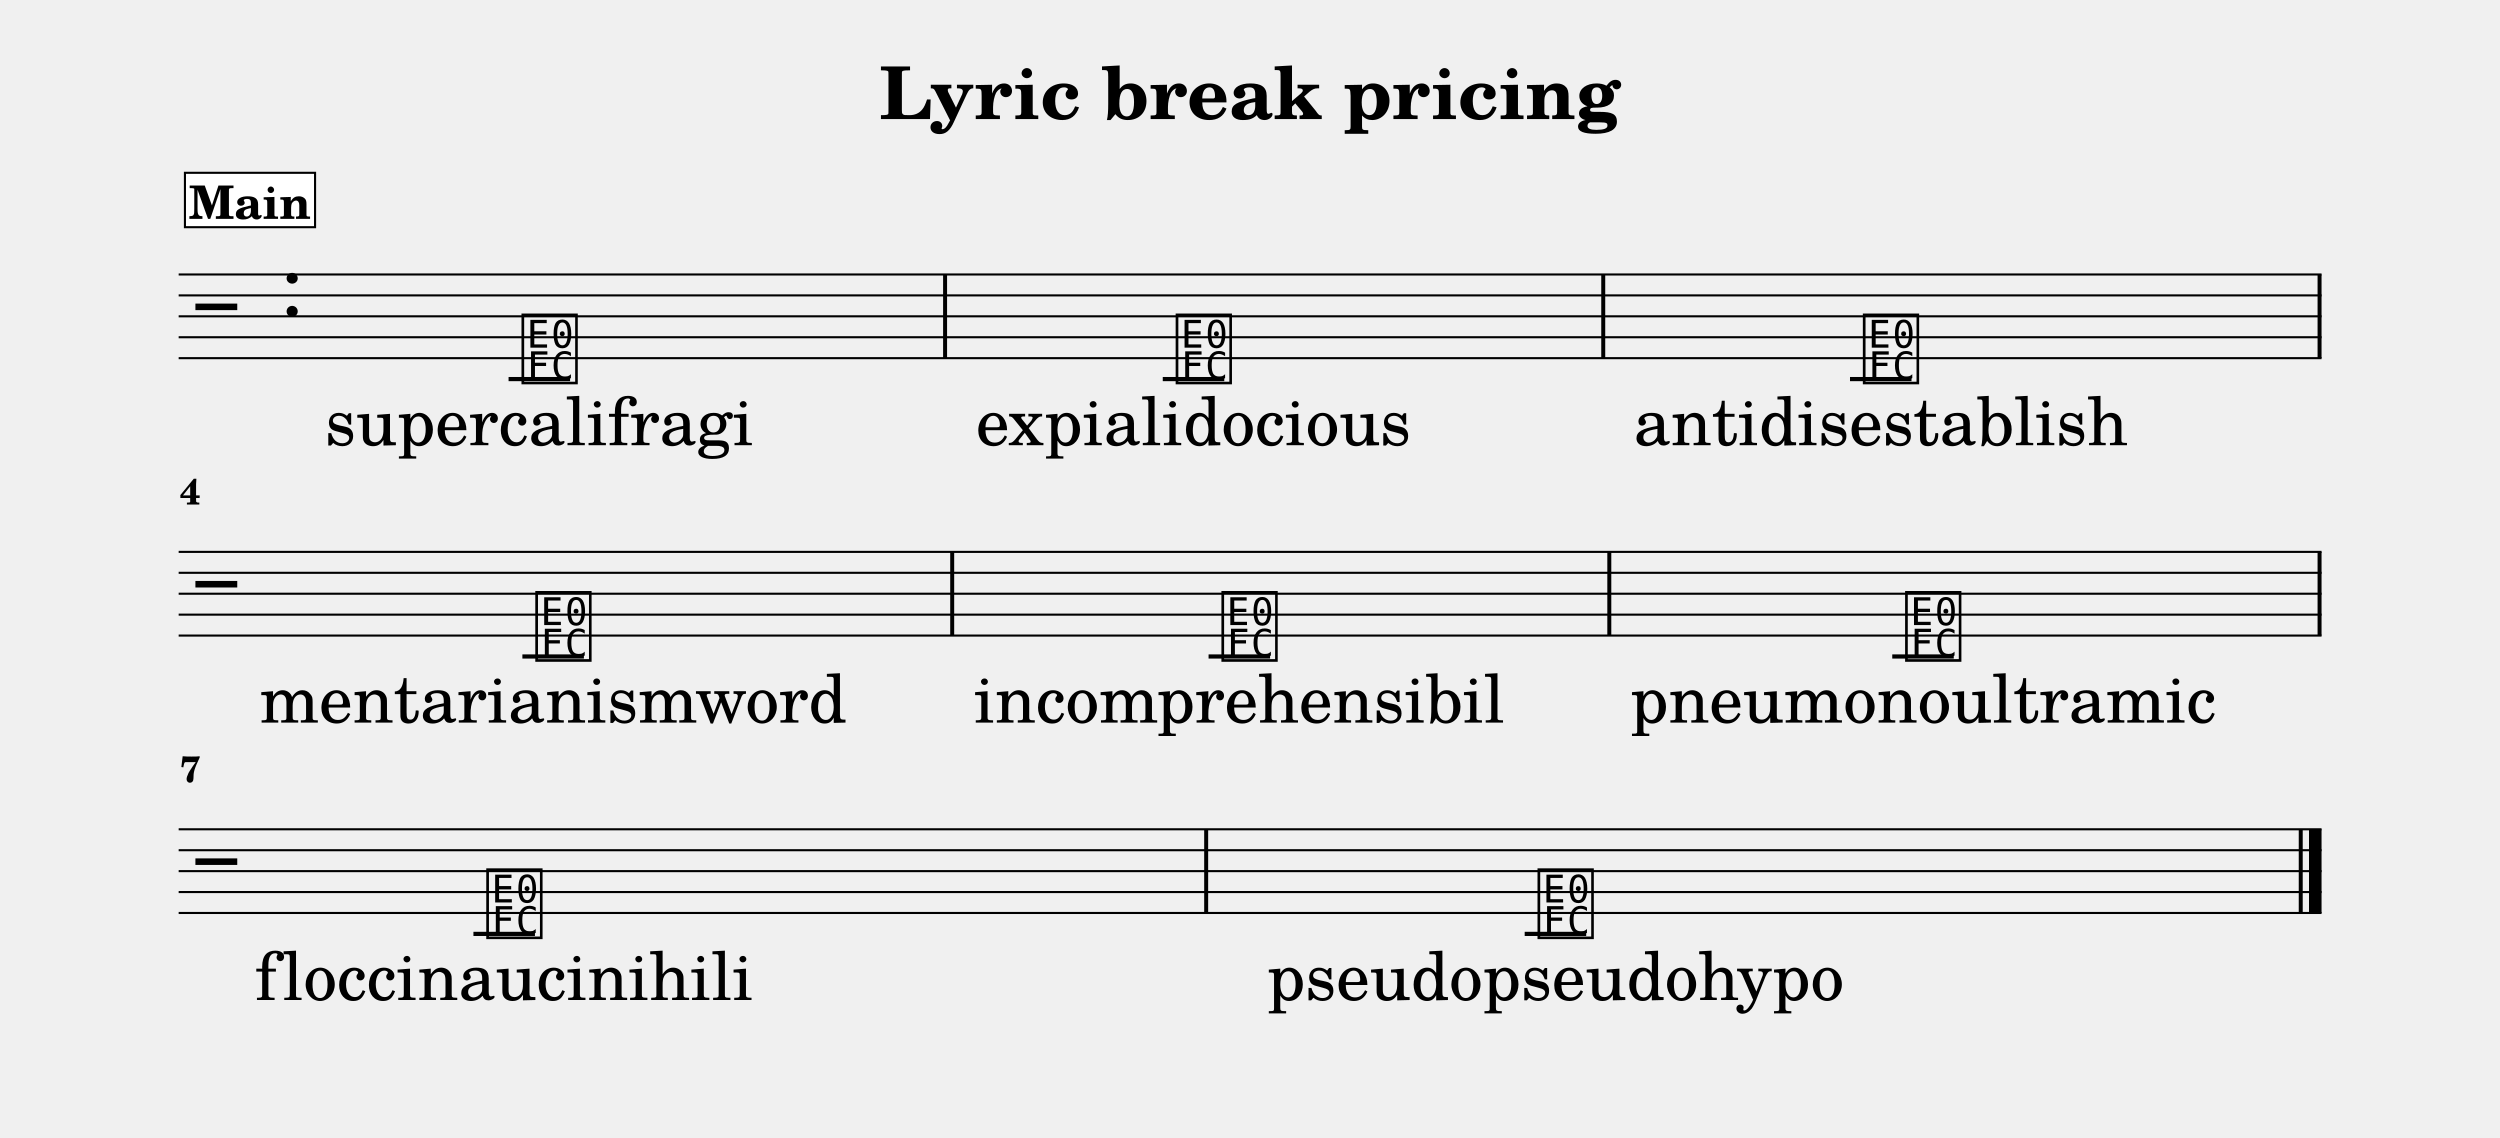
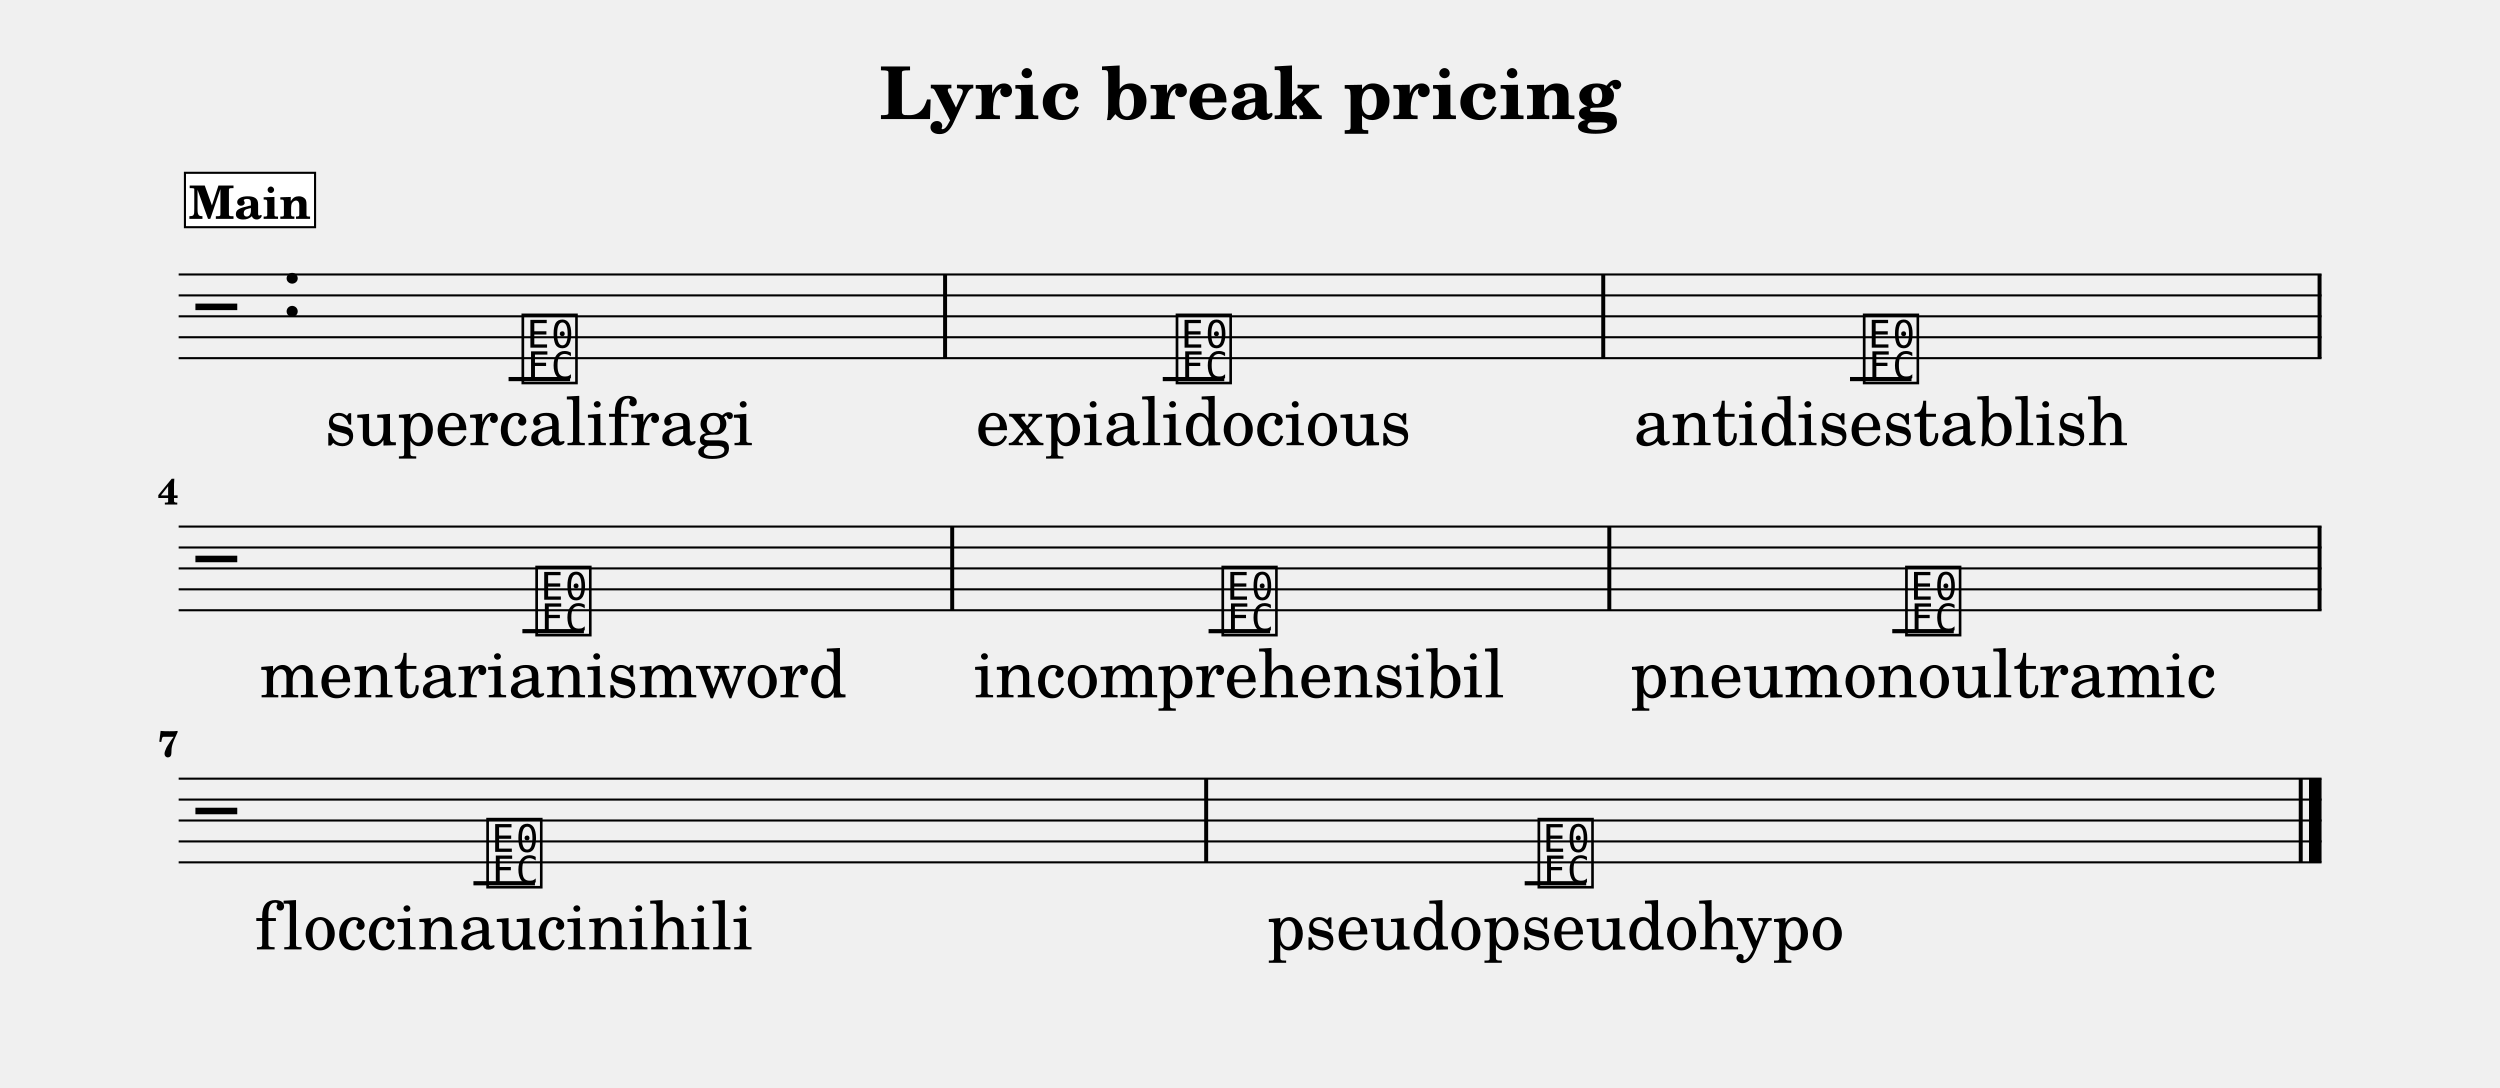
- <svg xmlns="http://www.w3.org/2000/svg" width="1195.0" height="543.9" viewBox="0 0 119.50 54.39" font-family="TeX Gyre Schola, serif">
+ <svg xmlns="http://www.w3.org/2000/svg" width="1195.0" height="519.7" viewBox="0 0 119.50 51.97" font-family="TeX Gyre Schola, serif">
  <style>
  @font-face { font-family: 'Emmentaler'; src: local('Emmentaler'); }
  .music { font-family: 'Emmentaler', serif; }
</style>
  <text x="59.75" y="5.69" font-size="3.49" font-weight="bold" text-anchor="middle" data-pos="461">Lyric break pricing</text>
  <g transform="translate(8.54,0.00) scale(1,1)">
    <line x1="0.00" y1="13.12" x2="102.43" y2="13.12" stroke="#000000" stroke-width="0.100" />
    <line x1="0.00" y1="14.12" x2="102.43" y2="14.12" stroke="#000000" stroke-width="0.100" />
    <line x1="0.00" y1="15.12" x2="102.43" y2="15.12" stroke="#000000" stroke-width="0.100" />
    <line x1="0.00" y1="16.12" x2="102.43" y2="16.12" stroke="#000000" stroke-width="0.100" />
    <line x1="0.00" y1="17.12" x2="102.43" y2="17.12" stroke="#000000" stroke-width="0.100" />
    <text class="music" x="0.80" y="16.12" font-size="4.00"></text>
    <text class="music" x="4.88" y="15.12" font-size="4.00" data-pos="483"></text>
    <line x1="15.77" y1="18.12" x2="18.71" y2="18.12" stroke="#000000" stroke-width="0.200" />
    <line x1="47.04" y1="18.12" x2="49.98" y2="18.12" stroke="#000000" stroke-width="0.200" />
    <line x1="79.89" y1="18.12" x2="82.83" y2="18.12" stroke="#000000" stroke-width="0.200" />
    <text class="music" x="16.26" y="18.12" font-size="4.00" data-pos="530"></text>
    <text class="music" x="47.53" y="18.12" font-size="4.00" data-pos="539"></text>
    <text class="music" x="80.38" y="18.12" font-size="4.00" data-pos="544"></text>
    <rect x="36.54" y="13.12" width="0.19" height="4.00" data-pos="537" />
    <rect x="68.00" y="13.12" width="0.19" height="4.00" data-pos="542" />
    <rect x="102.24" y="13.12" width="0.19" height="4.00" data-pos="547" />
-     <line x1="0.00" y1="26.38" x2="102.43" y2="26.38" stroke="#000000" stroke-width="0.100" />
-     <line x1="0.00" y1="27.38" x2="102.43" y2="27.38" stroke="#000000" stroke-width="0.100" />
-     <line x1="0.00" y1="28.38" x2="102.43" y2="28.38" stroke="#000000" stroke-width="0.100" />
-     <line x1="0.00" y1="29.38" x2="102.43" y2="29.38" stroke="#000000" stroke-width="0.100" />
-     <line x1="0.00" y1="30.38" x2="102.43" y2="30.38" stroke="#000000" stroke-width="0.100" />
-     <text class="music" x="0.80" y="29.38" font-size="4.00"></text>
-     <line x1="16.43" y1="31.38" x2="19.37" y2="31.38" stroke="#000000" stroke-width="0.200" />
-     <line x1="49.23" y1="31.38" x2="52.17" y2="31.38" stroke="#000000" stroke-width="0.200" />
-     <line x1="81.91" y1="31.38" x2="84.85" y2="31.38" stroke="#000000" stroke-width="0.200" />
-     <text class="music" x="16.92" y="31.38" font-size="4.00" data-pos="549"></text>
-     <text class="music" x="49.72" y="31.38" font-size="4.00" data-pos="554"></text>
-     <text class="music" x="82.40" y="31.38" font-size="4.00" data-pos="559"></text>
-     <rect x="36.88" y="26.38" width="0.19" height="4.00" data-pos="552" />
-     <rect x="68.29" y="26.38" width="0.19" height="4.00" data-pos="557" />
-     <rect x="102.24" y="26.38" width="0.19" height="4.00" data-pos="562" />
-     <line x1="0.00" y1="39.64" x2="102.43" y2="39.64" stroke="#000000" stroke-width="0.100" />
-     <line x1="0.00" y1="40.64" x2="102.43" y2="40.64" stroke="#000000" stroke-width="0.100" />
-     <line x1="0.00" y1="41.64" x2="102.43" y2="41.64" stroke="#000000" stroke-width="0.100" />
-     <line x1="0.00" y1="42.64" x2="102.43" y2="42.64" stroke="#000000" stroke-width="0.100" />
-     <line x1="0.00" y1="43.64" x2="102.43" y2="43.64" stroke="#000000" stroke-width="0.100" />
-     <text class="music" x="0.80" y="42.64" font-size="4.00"></text>
-     <line x1="14.09" y1="44.64" x2="17.03" y2="44.64" stroke="#000000" stroke-width="0.200" />
-     <line x1="64.34" y1="44.64" x2="67.28" y2="44.64" stroke="#000000" stroke-width="0.200" />
-     <text class="music" x="14.58" y="44.64" font-size="4.00" data-pos="564"></text>
-     <text class="music" x="64.83" y="44.64" font-size="4.00" data-pos="569"></text>
-     <rect x="49.02" y="39.64" width="0.19" height="4.00" data-pos="567" />
-     <rect x="101.34" y="39.64" width="0.19" height="4.00" data-pos="572" />
-     <rect x="101.83" y="39.64" width="0.60" height="4.00" data-pos="572" />
+     <line x1="0.00" y1="25.17" x2="102.43" y2="25.17" stroke="#000000" stroke-width="0.100" />
+     <line x1="0.00" y1="26.17" x2="102.43" y2="26.17" stroke="#000000" stroke-width="0.100" />
+     <line x1="0.00" y1="27.17" x2="102.43" y2="27.17" stroke="#000000" stroke-width="0.100" />
+     <line x1="0.00" y1="28.17" x2="102.43" y2="28.17" stroke="#000000" stroke-width="0.100" />
+     <line x1="0.00" y1="29.17" x2="102.43" y2="29.17" stroke="#000000" stroke-width="0.100" />
+     <text class="music" x="0.80" y="28.17" font-size="4.00"></text>
+     <line x1="16.43" y1="30.17" x2="19.37" y2="30.17" stroke="#000000" stroke-width="0.200" />
+     <line x1="49.23" y1="30.17" x2="52.17" y2="30.17" stroke="#000000" stroke-width="0.200" />
+     <line x1="81.91" y1="30.17" x2="84.85" y2="30.17" stroke="#000000" stroke-width="0.200" />
+     <text class="music" x="16.92" y="30.17" font-size="4.00" data-pos="549"></text>
+     <text class="music" x="49.72" y="30.17" font-size="4.00" data-pos="554"></text>
+     <text class="music" x="82.40" y="30.17" font-size="4.00" data-pos="559"></text>
+     <rect x="36.88" y="25.17" width="0.19" height="4.00" data-pos="552" />
+     <rect x="68.29" y="25.17" width="0.19" height="4.00" data-pos="557" />
+     <rect x="102.24" y="25.17" width="0.19" height="4.00" data-pos="562" />
+     <line x1="0.00" y1="37.22" x2="102.43" y2="37.22" stroke="#000000" stroke-width="0.100" />
+     <line x1="0.00" y1="38.22" x2="102.43" y2="38.22" stroke="#000000" stroke-width="0.100" />
+     <line x1="0.00" y1="39.22" x2="102.43" y2="39.22" stroke="#000000" stroke-width="0.100" />
+     <line x1="0.00" y1="40.22" x2="102.43" y2="40.22" stroke="#000000" stroke-width="0.100" />
+     <line x1="0.00" y1="41.22" x2="102.43" y2="41.22" stroke="#000000" stroke-width="0.100" />
+     <text class="music" x="0.80" y="40.22" font-size="4.00"></text>
+     <line x1="14.09" y1="42.22" x2="17.03" y2="42.22" stroke="#000000" stroke-width="0.200" />
+     <line x1="64.34" y1="42.22" x2="67.28" y2="42.22" stroke="#000000" stroke-width="0.200" />
+     <text class="music" x="14.58" y="42.22" font-size="4.00" data-pos="564"></text>
+     <text class="music" x="64.83" y="42.22" font-size="4.00" data-pos="569"></text>
+     <rect x="49.02" y="37.22" width="0.19" height="4.00" data-pos="567" />
+     <rect x="101.34" y="37.22" width="0.19" height="4.00" data-pos="572" />
+     <rect x="101.83" y="37.22" width="0.60" height="4.00" data-pos="572" />
    <text x="17.24" y="21.28" font-size="3.20" text-anchor="middle" data-pos="599">supercalifragi</text>
    <text x="48.51" y="21.28" font-size="3.20" text-anchor="middle" data-pos="620">expialidocious</text>
    <text x="81.36" y="21.28" font-size="3.20" text-anchor="middle" data-pos="641">antidisestablish</text>
-     <text x="17.90" y="34.54" font-size="3.20" text-anchor="middle" data-pos="664">mentarianismword</text>
-     <text x="50.70" y="34.54" font-size="3.20" text-anchor="middle" data-pos="687">incomprehensibil</text>
-     <text x="83.38" y="34.54" font-size="3.20" text-anchor="middle" data-pos="710">pneumonoultramic</text>
-     <text x="15.56" y="47.80" font-size="3.20" text-anchor="middle" data-pos="733">floccinaucinihili</text>
-     <text x="65.81" y="47.80" font-size="3.20" text-anchor="middle" data-pos="757">pseudopseudohypo</text>
-     <text x="0.05" y="24.12" font-size="1.75" font-weight="bold">4</text>
-     <text x="0.05" y="37.38" font-size="1.75" font-weight="bold">7</text>
+     <text x="17.90" y="33.33" font-size="3.20" text-anchor="middle" data-pos="664">mentarianismword</text>
+     <text x="50.70" y="33.33" font-size="3.20" text-anchor="middle" data-pos="687">incomprehensibil</text>
+     <text x="83.38" y="33.33" font-size="3.20" text-anchor="middle" data-pos="710">pneumonoultramic</text>
+     <text x="15.56" y="45.38" font-size="3.20" text-anchor="middle" data-pos="733">floccinaucinihili</text>
+     <text x="65.81" y="45.38" font-size="3.20" text-anchor="middle" data-pos="757">pseudopseudohypo</text>
+     <text x="0.00" y="24.12" font-size="1.75" font-weight="bold" text-anchor="end">4</text>
+     <text x="0.00" y="36.17" font-size="1.75" font-weight="bold" text-anchor="end">7</text>
    <rect x="0.30" y="8.26" width="6.22" height="2.60" fill="#FFFFFF" stroke="#000000" stroke-width="0.100" data-pos="504" />
    <text x="3.41" y="10.46" font-size="2.20" font-weight="bold" text-anchor="middle" data-pos="504">Main</text>
  </g>
</svg>
